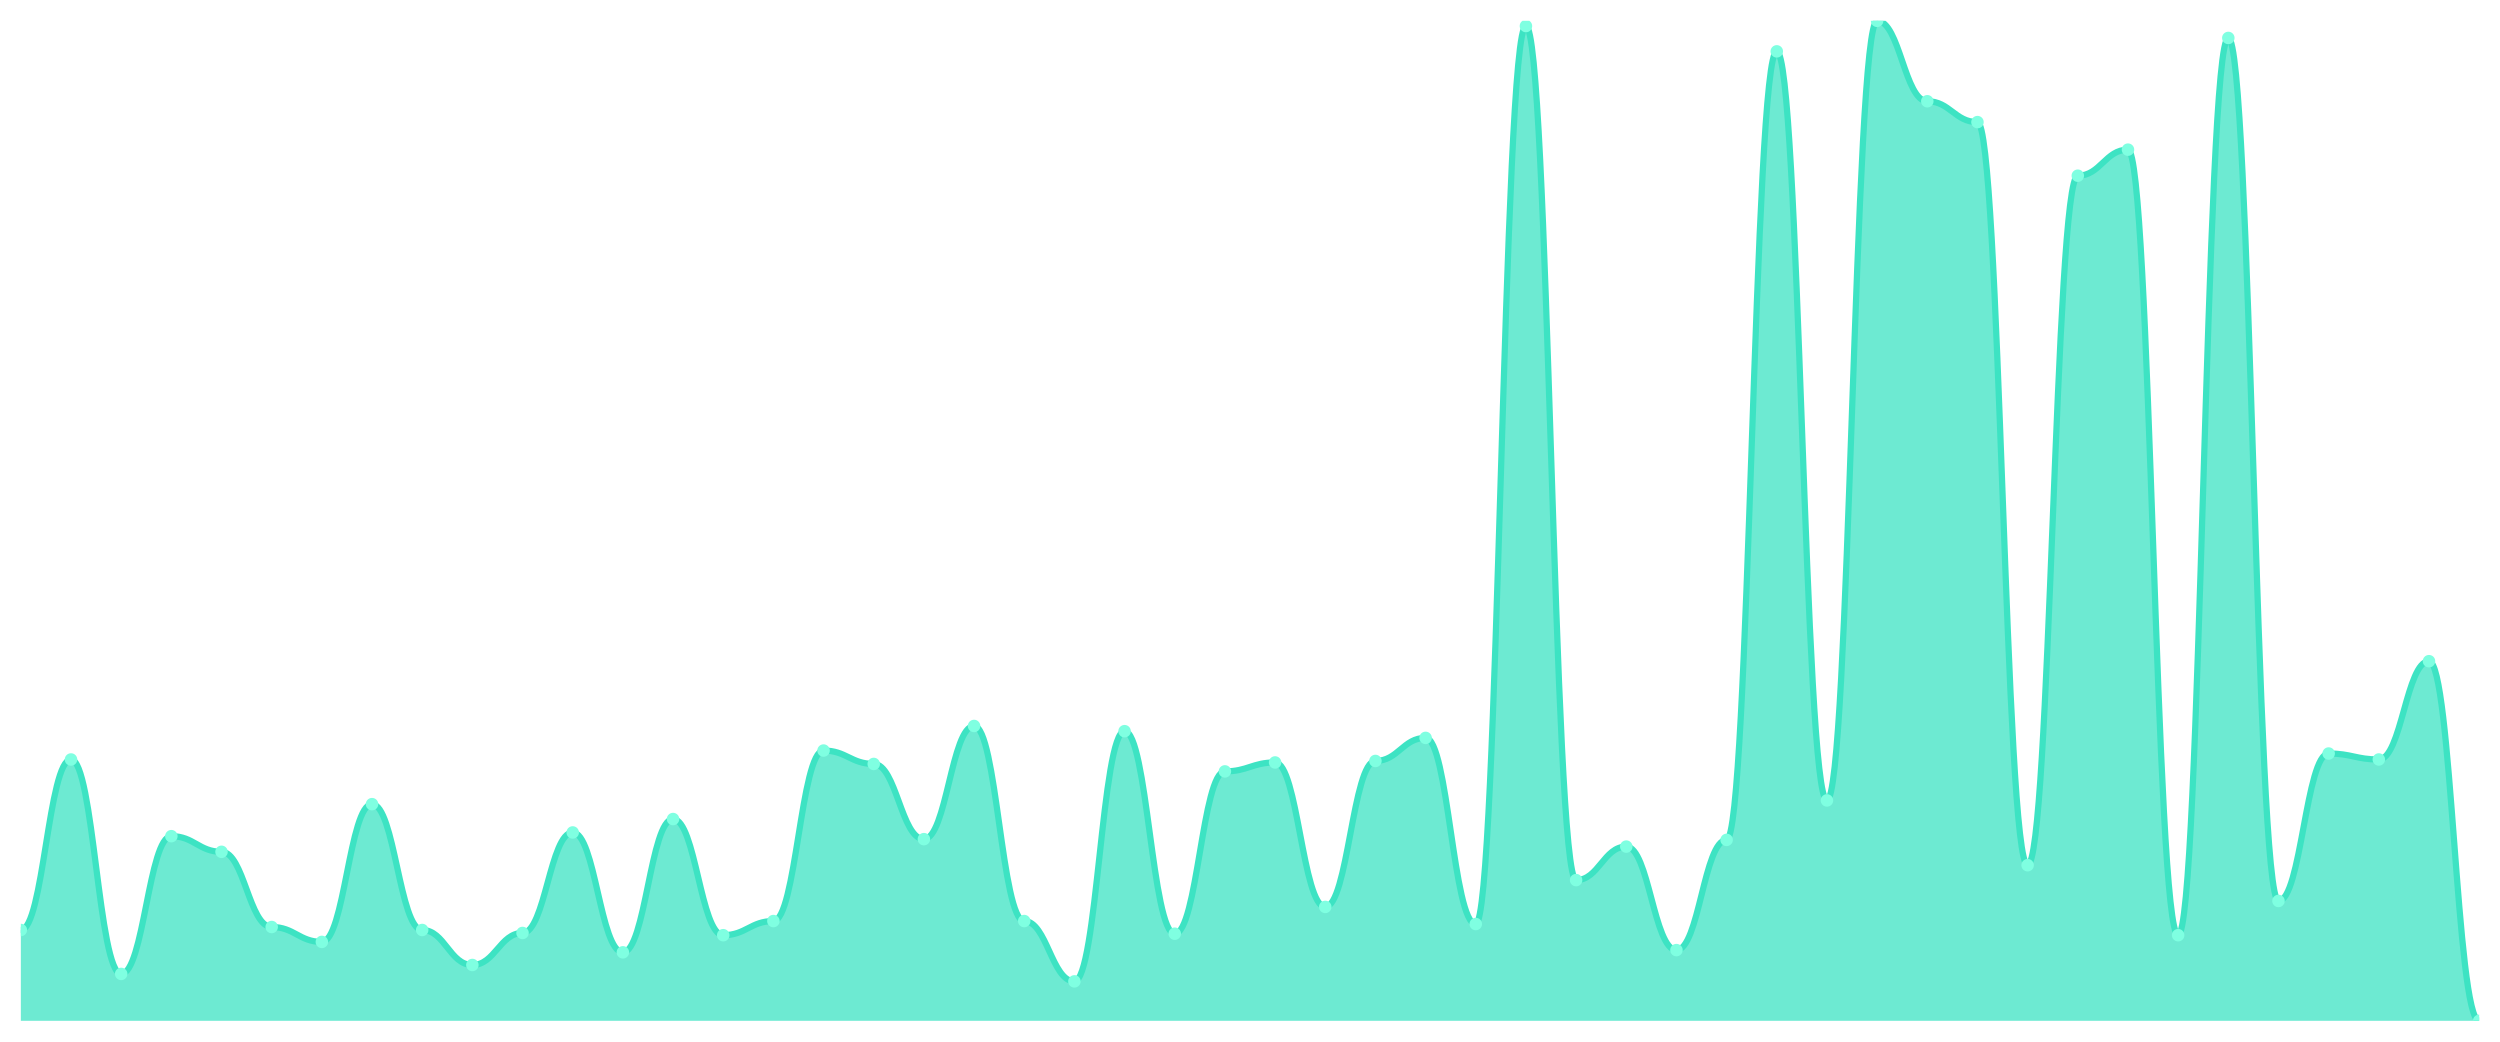
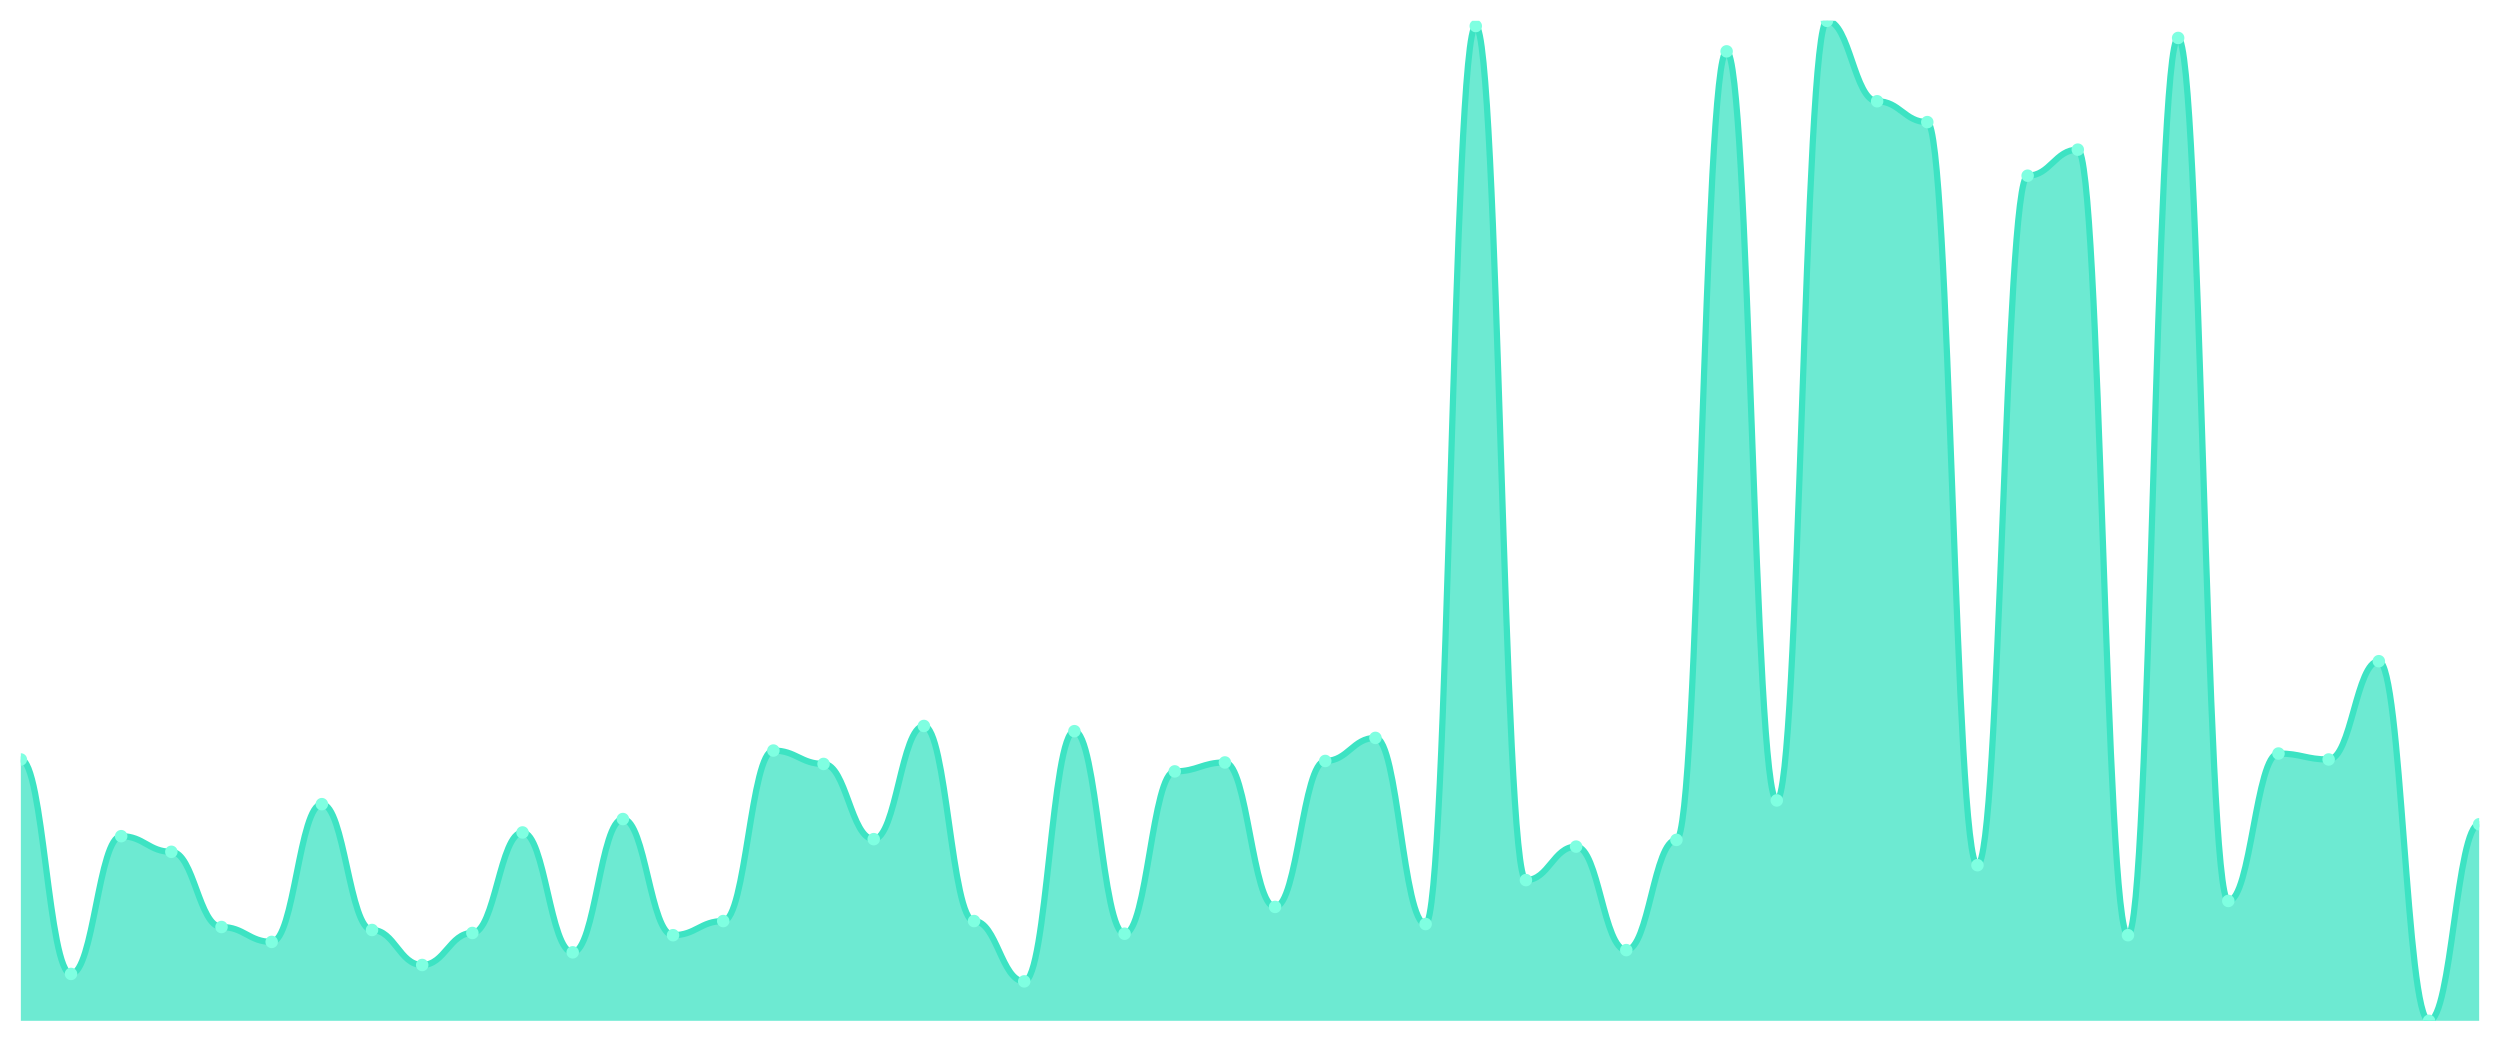
<svg xmlns="http://www.w3.org/2000/svg" viewBox="0 0 1200 500" width="1200" height="500">
  <defs>
    <clipPath id="c">
      <rect x="10" y="10" width="1180" height="480" />
    </clipPath>
  </defs>
  <rect width="1200" height="500" fill="none" />
  <g clip-path="url(#c)">
-     <path d="M 10,490 L 10,446.396 C 20.837,446.396 23.245,364.55 34.082,364.55 C 44.918,364.55 47.327,467.483 58.163,467.483 C 69,467.483 71.408,401.363 82.245,401.363 C 93.082,401.363 95.49,408.868 106.327,408.868 C 117.163,408.868 119.571,444.966 130.408,444.966 C 141.245,444.966 143.653,452.115 154.49,452.115 C 165.327,452.115 167.735,385.994 178.571,385.994 C 189.408,385.994 191.816,446.396 202.653,446.396 C 213.49,446.396 215.898,463.194 226.735,463.194 C 237.571,463.194 239.98,447.826 250.816,447.826 C 261.653,447.826 264.061,399.576 274.898,399.576 C 285.735,399.576 288.143,457.118 298.98,457.118 C 309.816,457.118 312.224,393.142 323.061,393.142 C 333.898,393.142 336.306,448.898 347.143,448.898 C 357.98,448.898 360.388,442.107 371.224,442.107 C 382.061,442.107 384.469,360.261 395.306,360.261 C 406.143,360.261 408.551,366.694 419.388,366.694 C 430.224,366.694 432.633,402.792 443.469,402.792 C 454.306,402.792 456.714,348.466 467.551,348.466 C 478.388,348.466 480.796,442.107 491.633,442.107 C 502.469,442.107 504.878,471.057 515.714,471.057 C 526.551,471.057 528.959,350.968 539.796,350.968 C 550.633,350.968 553.041,448.183 563.878,448.183 C 574.714,448.183 577.122,370.268 587.959,370.268 C 598.796,370.268 601.204,365.979 612.041,365.979 C 622.878,365.979 625.286,435.316 636.122,435.316 C 646.959,435.316 649.367,365.264 660.204,365.264 C 671.041,365.264 673.449,354.185 684.286,354.185 C 695.122,354.185 697.531,443.537 708.367,443.537 C 719.204,443.537 721.612,12.502 732.449,12.502 C 743.286,12.502 745.694,422.45 756.531,422.45 C 767.367,422.45 769.776,406.366 780.612,406.366 C 791.449,406.366 793.857,456.046 804.694,456.046 C 815.531,456.046 817.939,403.15 828.776,403.15 C 839.612,403.15 842.02,24.654 852.857,24.654 C 863.694,24.654 866.102,384.207 876.939,384.207 C 887.776,384.207 890.184,10 901.02,10 C 911.857,10 914.265,48.6 925.102,48.6 C 935.939,48.6 938.347,58.608 949.184,58.608 C 960.02,58.608 962.429,415.302 973.265,415.302 C 984.102,415.302 986.51,84.341 997.347,84.341 C 1008.184,84.341 1010.592,71.832 1021.429,71.832 C 1032.265,71.832 1034.673,448.898 1045.51,448.898 C 1056.347,448.898 1058.755,18.22 1069.592,18.22 C 1080.429,18.22 1082.837,432.457 1093.673,432.457 C 1104.51,432.457 1106.918,361.69 1117.755,361.69 C 1128.592,361.69 1131,364.55 1141.837,364.55 C 1152.673,364.55 1155.082,317.372 1165.918,317.372 C 1176.755,317.372 1179.163,490 1190,490 L 1190,490 Z" fill="rgba(61,227,195,0.75)" />
-     <path d="M 10,446.396 C 20.837,446.396 23.245,364.55 34.082,364.55 C 44.918,364.55 47.327,467.483 58.163,467.483 C 69,467.483 71.408,401.363 82.245,401.363 C 93.082,401.363 95.49,408.868 106.327,408.868 C 117.163,408.868 119.571,444.966 130.408,444.966 C 141.245,444.966 143.653,452.115 154.49,452.115 C 165.327,452.115 167.735,385.994 178.571,385.994 C 189.408,385.994 191.816,446.396 202.653,446.396 C 213.49,446.396 215.898,463.194 226.735,463.194 C 237.571,463.194 239.98,447.826 250.816,447.826 C 261.653,447.826 264.061,399.576 274.898,399.576 C 285.735,399.576 288.143,457.118 298.98,457.118 C 309.816,457.118 312.224,393.142 323.061,393.142 C 333.898,393.142 336.306,448.898 347.143,448.898 C 357.98,448.898 360.388,442.107 371.224,442.107 C 382.061,442.107 384.469,360.261 395.306,360.261 C 406.143,360.261 408.551,366.694 419.388,366.694 C 430.224,366.694 432.633,402.792 443.469,402.792 C 454.306,402.792 456.714,348.466 467.551,348.466 C 478.388,348.466 480.796,442.107 491.633,442.107 C 502.469,442.107 504.878,471.057 515.714,471.057 C 526.551,471.057 528.959,350.968 539.796,350.968 C 550.633,350.968 553.041,448.183 563.878,448.183 C 574.714,448.183 577.122,370.268 587.959,370.268 C 598.796,370.268 601.204,365.979 612.041,365.979 C 622.878,365.979 625.286,435.316 636.122,435.316 C 646.959,435.316 649.367,365.264 660.204,365.264 C 671.041,365.264 673.449,354.185 684.286,354.185 C 695.122,354.185 697.531,443.537 708.367,443.537 C 719.204,443.537 721.612,12.502 732.449,12.502 C 743.286,12.502 745.694,422.45 756.531,422.45 C 767.367,422.45 769.776,406.366 780.612,406.366 C 791.449,406.366 793.857,456.046 804.694,456.046 C 815.531,456.046 817.939,403.15 828.776,403.15 C 839.612,403.15 842.02,24.654 852.857,24.654 C 863.694,24.654 866.102,384.207 876.939,384.207 C 887.776,384.207 890.184,10 901.02,10 C 911.857,10 914.265,48.6 925.102,48.6 C 935.939,48.6 938.347,58.608 949.184,58.608 C 960.02,58.608 962.429,415.302 973.265,415.302 C 984.102,415.302 986.51,84.341 997.347,84.341 C 1008.184,84.341 1010.592,71.832 1021.429,71.832 C 1032.265,71.832 1034.673,448.898 1045.51,448.898 C 1056.347,448.898 1058.755,18.22 1069.592,18.22 C 1080.429,18.22 1082.837,432.457 1093.673,432.457 C 1104.51,432.457 1106.918,361.69 1117.755,361.69 C 1128.592,361.69 1131,364.55 1141.837,364.55 C 1152.673,364.55 1155.082,317.372 1165.918,317.372 C 1176.755,317.372 1179.163,490 1190,490" fill="none" stroke="#3de3c3" stroke-width="3" stroke-linecap="round" stroke-linejoin="round" />
-     <circle cx="10" cy="446.396" r="3" fill="#7fffe1" />
-     <circle cx="34.082" cy="364.55" r="3" fill="#7fffe1" />
-     <circle cx="58.163" cy="467.483" r="3" fill="#7fffe1" />
-     <circle cx="82.245" cy="401.363" r="3" fill="#7fffe1" />
-     <circle cx="106.327" cy="408.868" r="3" fill="#7fffe1" />
-     <circle cx="130.408" cy="444.966" r="3" fill="#7fffe1" />
-     <circle cx="154.49" cy="452.115" r="3" fill="#7fffe1" />
-     <circle cx="178.571" cy="385.994" r="3" fill="#7fffe1" />
-     <circle cx="202.653" cy="446.396" r="3" fill="#7fffe1" />
-     <circle cx="226.735" cy="463.194" r="3" fill="#7fffe1" />
-     <circle cx="250.816" cy="447.826" r="3" fill="#7fffe1" />
-     <circle cx="274.898" cy="399.576" r="3" fill="#7fffe1" />
-     <circle cx="298.98" cy="457.118" r="3" fill="#7fffe1" />
-     <circle cx="323.061" cy="393.142" r="3" fill="#7fffe1" />
-     <circle cx="347.143" cy="448.898" r="3" fill="#7fffe1" />
-     <circle cx="371.224" cy="442.107" r="3" fill="#7fffe1" />
-     <circle cx="395.306" cy="360.261" r="3" fill="#7fffe1" />
-     <circle cx="419.388" cy="366.694" r="3" fill="#7fffe1" />
-     <circle cx="443.469" cy="402.792" r="3" fill="#7fffe1" />
-     <circle cx="467.551" cy="348.466" r="3" fill="#7fffe1" />
-     <circle cx="491.633" cy="442.107" r="3" fill="#7fffe1" />
-     <circle cx="515.714" cy="471.057" r="3" fill="#7fffe1" />
-     <circle cx="539.796" cy="350.968" r="3" fill="#7fffe1" />
-     <circle cx="563.878" cy="448.183" r="3" fill="#7fffe1" />
-     <circle cx="587.959" cy="370.268" r="3" fill="#7fffe1" />
-     <circle cx="612.041" cy="365.979" r="3" fill="#7fffe1" />
-     <circle cx="636.122" cy="435.316" r="3" fill="#7fffe1" />
-     <circle cx="660.204" cy="365.264" r="3" fill="#7fffe1" />
-     <circle cx="684.286" cy="354.185" r="3" fill="#7fffe1" />
-     <circle cx="708.367" cy="443.537" r="3" fill="#7fffe1" />
-     <circle cx="732.449" cy="12.502" r="3" fill="#7fffe1" />
-     <circle cx="756.531" cy="422.45" r="3" fill="#7fffe1" />
-     <circle cx="780.612" cy="406.366" r="3" fill="#7fffe1" />
-     <circle cx="804.694" cy="456.046" r="3" fill="#7fffe1" />
-     <circle cx="828.776" cy="403.15" r="3" fill="#7fffe1" />
-     <circle cx="852.857" cy="24.654" r="3" fill="#7fffe1" />
-     <circle cx="876.939" cy="384.207" r="3" fill="#7fffe1" />
-     <circle cx="901.02" cy="10" r="3" fill="#7fffe1" />
-     <circle cx="925.102" cy="48.6" r="3" fill="#7fffe1" />
-     <circle cx="949.184" cy="58.608" r="3" fill="#7fffe1" />
-     <circle cx="973.265" cy="415.302" r="3" fill="#7fffe1" />
-     <circle cx="997.347" cy="84.341" r="3" fill="#7fffe1" />
-     <circle cx="1021.429" cy="71.832" r="3" fill="#7fffe1" />
-     <circle cx="1045.51" cy="448.898" r="3" fill="#7fffe1" />
-     <circle cx="1069.592" cy="18.22" r="3" fill="#7fffe1" />
-     <circle cx="1093.673" cy="432.457" r="3" fill="#7fffe1" />
-     <circle cx="1117.755" cy="361.69" r="3" fill="#7fffe1" />
-     <circle cx="1141.837" cy="364.55" r="3" fill="#7fffe1" />
-     <circle cx="1165.918" cy="317.372" r="3" fill="#7fffe1" />
-     <circle cx="1190" cy="490" r="3" fill="#7fffe1" />
+     <path d="M 10,490 L 10,364.55 C 20.837,364.55 23.245,467.483 34.082,467.483 C 44.918,467.483 47.327,401.363 58.163,401.363 C 69,401.363 71.408,408.868 82.245,408.868 C 93.082,408.868 95.49,444.966 106.327,444.966 C 117.163,444.966 119.571,452.115 130.408,452.115 C 141.245,452.115 143.653,385.994 154.49,385.994 C 165.327,385.994 167.735,446.396 178.571,446.396 C 189.408,446.396 191.816,463.194 202.653,463.194 C 213.49,463.194 215.898,447.826 226.735,447.826 C 237.571,447.826 239.98,399.576 250.816,399.576 C 261.653,399.576 264.061,457.118 274.898,457.118 C 285.735,457.118 288.143,393.142 298.98,393.142 C 309.816,393.142 312.224,448.898 323.061,448.898 C 333.898,448.898 336.306,442.107 347.143,442.107 C 357.98,442.107 360.388,360.261 371.224,360.261 C 382.061,360.261 384.469,366.694 395.306,366.694 C 406.143,366.694 408.551,402.792 419.388,402.792 C 430.224,402.792 432.633,348.466 443.469,348.466 C 454.306,348.466 456.714,442.107 467.551,442.107 C 478.388,442.107 480.796,471.057 491.633,471.057 C 502.469,471.057 504.878,350.968 515.714,350.968 C 526.551,350.968 528.959,448.183 539.796,448.183 C 550.633,448.183 553.041,370.268 563.878,370.268 C 574.714,370.268 577.122,365.979 587.959,365.979 C 598.796,365.979 601.204,435.316 612.041,435.316 C 622.878,435.316 625.286,365.264 636.122,365.264 C 646.959,365.264 649.367,354.185 660.204,354.185 C 671.041,354.185 673.449,443.537 684.286,443.537 C 695.122,443.537 697.531,12.502 708.367,12.502 C 719.204,12.502 721.612,422.45 732.449,422.45 C 743.286,422.45 745.694,406.366 756.531,406.366 C 767.367,406.366 769.776,456.046 780.612,456.046 C 791.449,456.046 793.857,403.15 804.694,403.15 C 815.531,403.15 817.939,24.654 828.776,24.654 C 839.612,24.654 842.02,384.207 852.857,384.207 C 863.694,384.207 866.102,10 876.939,10 C 887.776,10 890.184,48.6 901.02,48.6 C 911.857,48.6 914.265,58.608 925.102,58.608 C 935.939,58.608 938.347,415.302 949.184,415.302 C 960.02,415.302 962.429,84.341 973.265,84.341 C 984.102,84.341 986.51,71.832 997.347,71.832 C 1008.184,71.832 1010.592,448.898 1021.429,448.898 C 1032.265,448.898 1034.673,18.22 1045.51,18.22 C 1056.347,18.22 1058.755,432.457 1069.592,432.457 C 1080.429,432.457 1082.837,361.69 1093.673,361.69 C 1104.51,361.69 1106.918,364.55 1117.755,364.55 C 1128.592,364.55 1131,317.372 1141.837,317.372 C 1152.673,317.372 1155.082,490 1165.918,490 C 1176.755,490 1179.163,395.644 1190,395.644 L 1190,490 Z" fill="rgba(61,227,195,0.75)" />
+     <path d="M 10,364.55 C 20.837,364.55 23.245,467.483 34.082,467.483 C 44.918,467.483 47.327,401.363 58.163,401.363 C 69,401.363 71.408,408.868 82.245,408.868 C 93.082,408.868 95.49,444.966 106.327,444.966 C 117.163,444.966 119.571,452.115 130.408,452.115 C 141.245,452.115 143.653,385.994 154.49,385.994 C 165.327,385.994 167.735,446.396 178.571,446.396 C 189.408,446.396 191.816,463.194 202.653,463.194 C 213.49,463.194 215.898,447.826 226.735,447.826 C 237.571,447.826 239.98,399.576 250.816,399.576 C 261.653,399.576 264.061,457.118 274.898,457.118 C 285.735,457.118 288.143,393.142 298.98,393.142 C 309.816,393.142 312.224,448.898 323.061,448.898 C 333.898,448.898 336.306,442.107 347.143,442.107 C 357.98,442.107 360.388,360.261 371.224,360.261 C 382.061,360.261 384.469,366.694 395.306,366.694 C 406.143,366.694 408.551,402.792 419.388,402.792 C 430.224,402.792 432.633,348.466 443.469,348.466 C 454.306,348.466 456.714,442.107 467.551,442.107 C 478.388,442.107 480.796,471.057 491.633,471.057 C 502.469,471.057 504.878,350.968 515.714,350.968 C 526.551,350.968 528.959,448.183 539.796,448.183 C 550.633,448.183 553.041,370.268 563.878,370.268 C 574.714,370.268 577.122,365.979 587.959,365.979 C 598.796,365.979 601.204,435.316 612.041,435.316 C 622.878,435.316 625.286,365.264 636.122,365.264 C 646.959,365.264 649.367,354.185 660.204,354.185 C 671.041,354.185 673.449,443.537 684.286,443.537 C 695.122,443.537 697.531,12.502 708.367,12.502 C 719.204,12.502 721.612,422.45 732.449,422.45 C 743.286,422.45 745.694,406.366 756.531,406.366 C 767.367,406.366 769.776,456.046 780.612,456.046 C 791.449,456.046 793.857,403.15 804.694,403.15 C 815.531,403.15 817.939,24.654 828.776,24.654 C 839.612,24.654 842.02,384.207 852.857,384.207 C 863.694,384.207 866.102,10 876.939,10 C 887.776,10 890.184,48.6 901.02,48.6 C 911.857,48.6 914.265,58.608 925.102,58.608 C 935.939,58.608 938.347,415.302 949.184,415.302 C 960.02,415.302 962.429,84.341 973.265,84.341 C 984.102,84.341 986.51,71.832 997.347,71.832 C 1008.184,71.832 1010.592,448.898 1021.429,448.898 C 1032.265,448.898 1034.673,18.22 1045.51,18.22 C 1056.347,18.22 1058.755,432.457 1069.592,432.457 C 1080.429,432.457 1082.837,361.69 1093.673,361.69 C 1104.51,361.69 1106.918,364.55 1117.755,364.55 C 1128.592,364.55 1131,317.372 1141.837,317.372 C 1152.673,317.372 1155.082,490 1165.918,490 C 1176.755,490 1179.163,395.644 1190,395.644" fill="none" stroke="#3de3c3" stroke-width="3" stroke-linecap="round" stroke-linejoin="round" />
+     <circle cx="10" cy="364.55" r="3" fill="#7fffe1" />
+     <circle cx="34.082" cy="467.483" r="3" fill="#7fffe1" />
+     <circle cx="58.163" cy="401.363" r="3" fill="#7fffe1" />
+     <circle cx="82.245" cy="408.868" r="3" fill="#7fffe1" />
+     <circle cx="106.327" cy="444.966" r="3" fill="#7fffe1" />
+     <circle cx="130.408" cy="452.115" r="3" fill="#7fffe1" />
+     <circle cx="154.49" cy="385.994" r="3" fill="#7fffe1" />
+     <circle cx="178.571" cy="446.396" r="3" fill="#7fffe1" />
+     <circle cx="202.653" cy="463.194" r="3" fill="#7fffe1" />
+     <circle cx="226.735" cy="447.826" r="3" fill="#7fffe1" />
+     <circle cx="250.816" cy="399.576" r="3" fill="#7fffe1" />
+     <circle cx="274.898" cy="457.118" r="3" fill="#7fffe1" />
+     <circle cx="298.98" cy="393.142" r="3" fill="#7fffe1" />
+     <circle cx="323.061" cy="448.898" r="3" fill="#7fffe1" />
+     <circle cx="347.143" cy="442.107" r="3" fill="#7fffe1" />
+     <circle cx="371.224" cy="360.261" r="3" fill="#7fffe1" />
+     <circle cx="395.306" cy="366.694" r="3" fill="#7fffe1" />
+     <circle cx="419.388" cy="402.792" r="3" fill="#7fffe1" />
+     <circle cx="443.469" cy="348.466" r="3" fill="#7fffe1" />
+     <circle cx="467.551" cy="442.107" r="3" fill="#7fffe1" />
+     <circle cx="491.633" cy="471.057" r="3" fill="#7fffe1" />
+     <circle cx="515.714" cy="350.968" r="3" fill="#7fffe1" />
+     <circle cx="539.796" cy="448.183" r="3" fill="#7fffe1" />
+     <circle cx="563.878" cy="370.268" r="3" fill="#7fffe1" />
+     <circle cx="587.959" cy="365.979" r="3" fill="#7fffe1" />
+     <circle cx="612.041" cy="435.316" r="3" fill="#7fffe1" />
+     <circle cx="636.122" cy="365.264" r="3" fill="#7fffe1" />
+     <circle cx="660.204" cy="354.185" r="3" fill="#7fffe1" />
+     <circle cx="684.286" cy="443.537" r="3" fill="#7fffe1" />
+     <circle cx="708.367" cy="12.502" r="3" fill="#7fffe1" />
+     <circle cx="732.449" cy="422.45" r="3" fill="#7fffe1" />
+     <circle cx="756.531" cy="406.366" r="3" fill="#7fffe1" />
+     <circle cx="780.612" cy="456.046" r="3" fill="#7fffe1" />
+     <circle cx="804.694" cy="403.15" r="3" fill="#7fffe1" />
+     <circle cx="828.776" cy="24.654" r="3" fill="#7fffe1" />
+     <circle cx="852.857" cy="384.207" r="3" fill="#7fffe1" />
+     <circle cx="876.939" cy="10" r="3" fill="#7fffe1" />
+     <circle cx="901.02" cy="48.6" r="3" fill="#7fffe1" />
+     <circle cx="925.102" cy="58.608" r="3" fill="#7fffe1" />
+     <circle cx="949.184" cy="415.302" r="3" fill="#7fffe1" />
+     <circle cx="973.265" cy="84.341" r="3" fill="#7fffe1" />
+     <circle cx="997.347" cy="71.832" r="3" fill="#7fffe1" />
+     <circle cx="1021.429" cy="448.898" r="3" fill="#7fffe1" />
+     <circle cx="1045.51" cy="18.22" r="3" fill="#7fffe1" />
+     <circle cx="1069.592" cy="432.457" r="3" fill="#7fffe1" />
+     <circle cx="1093.673" cy="361.69" r="3" fill="#7fffe1" />
+     <circle cx="1117.755" cy="364.55" r="3" fill="#7fffe1" />
+     <circle cx="1141.837" cy="317.372" r="3" fill="#7fffe1" />
+     <circle cx="1165.918" cy="490" r="3" fill="#7fffe1" />
+     <circle cx="1190" cy="395.644" r="3" fill="#7fffe1" />
  </g>
</svg>
